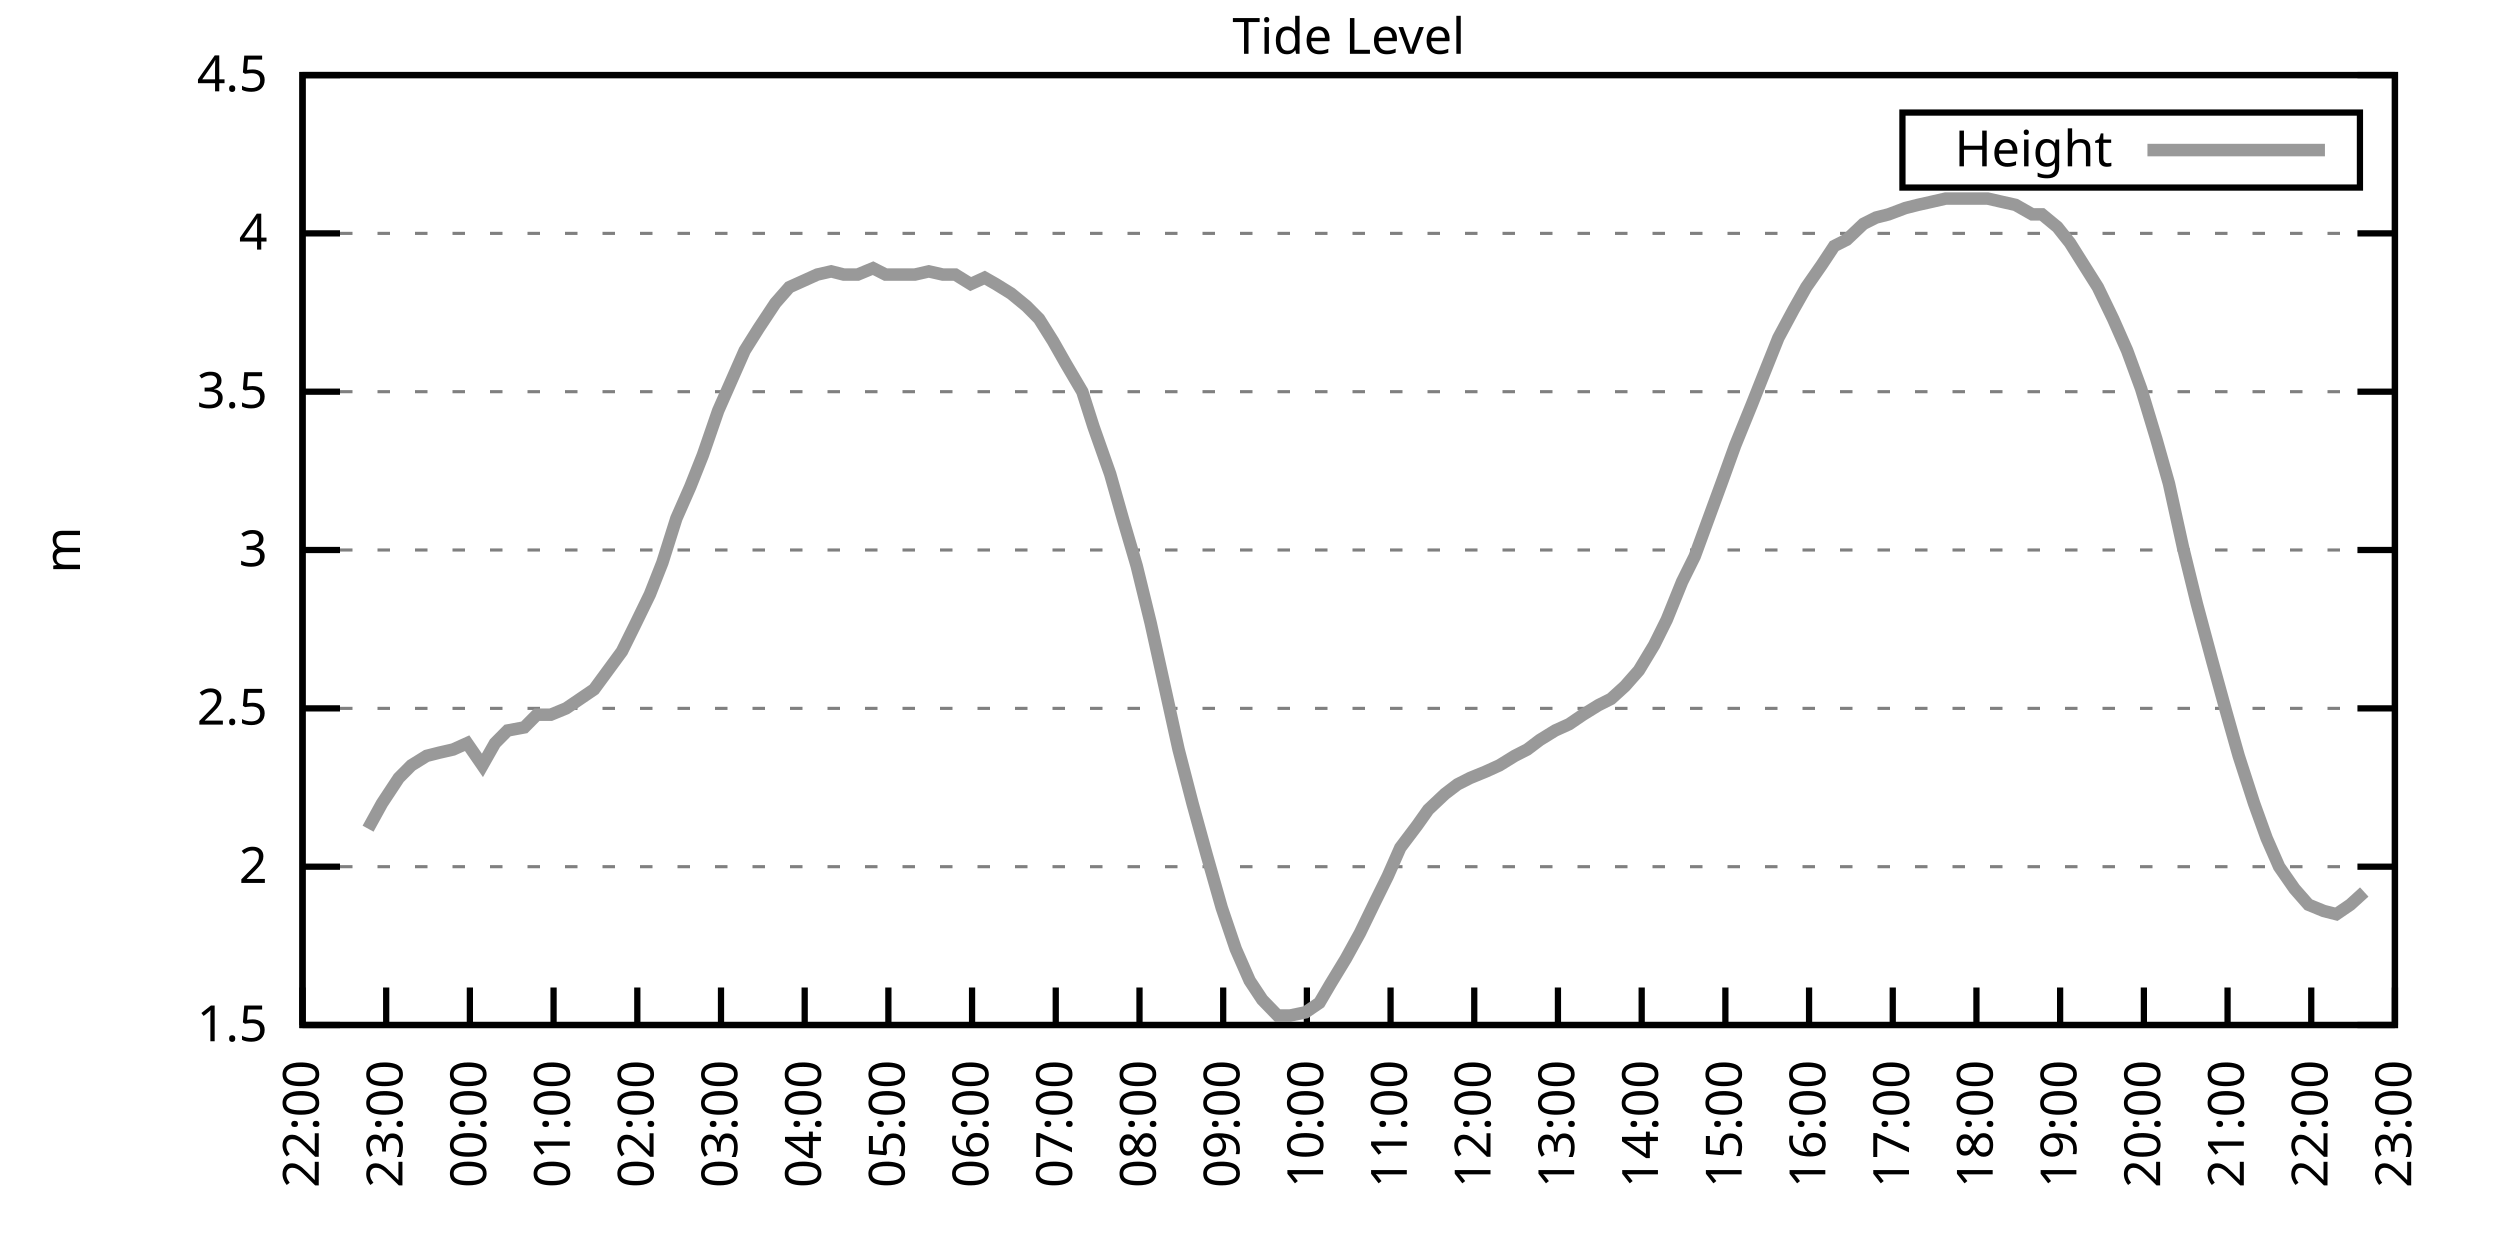
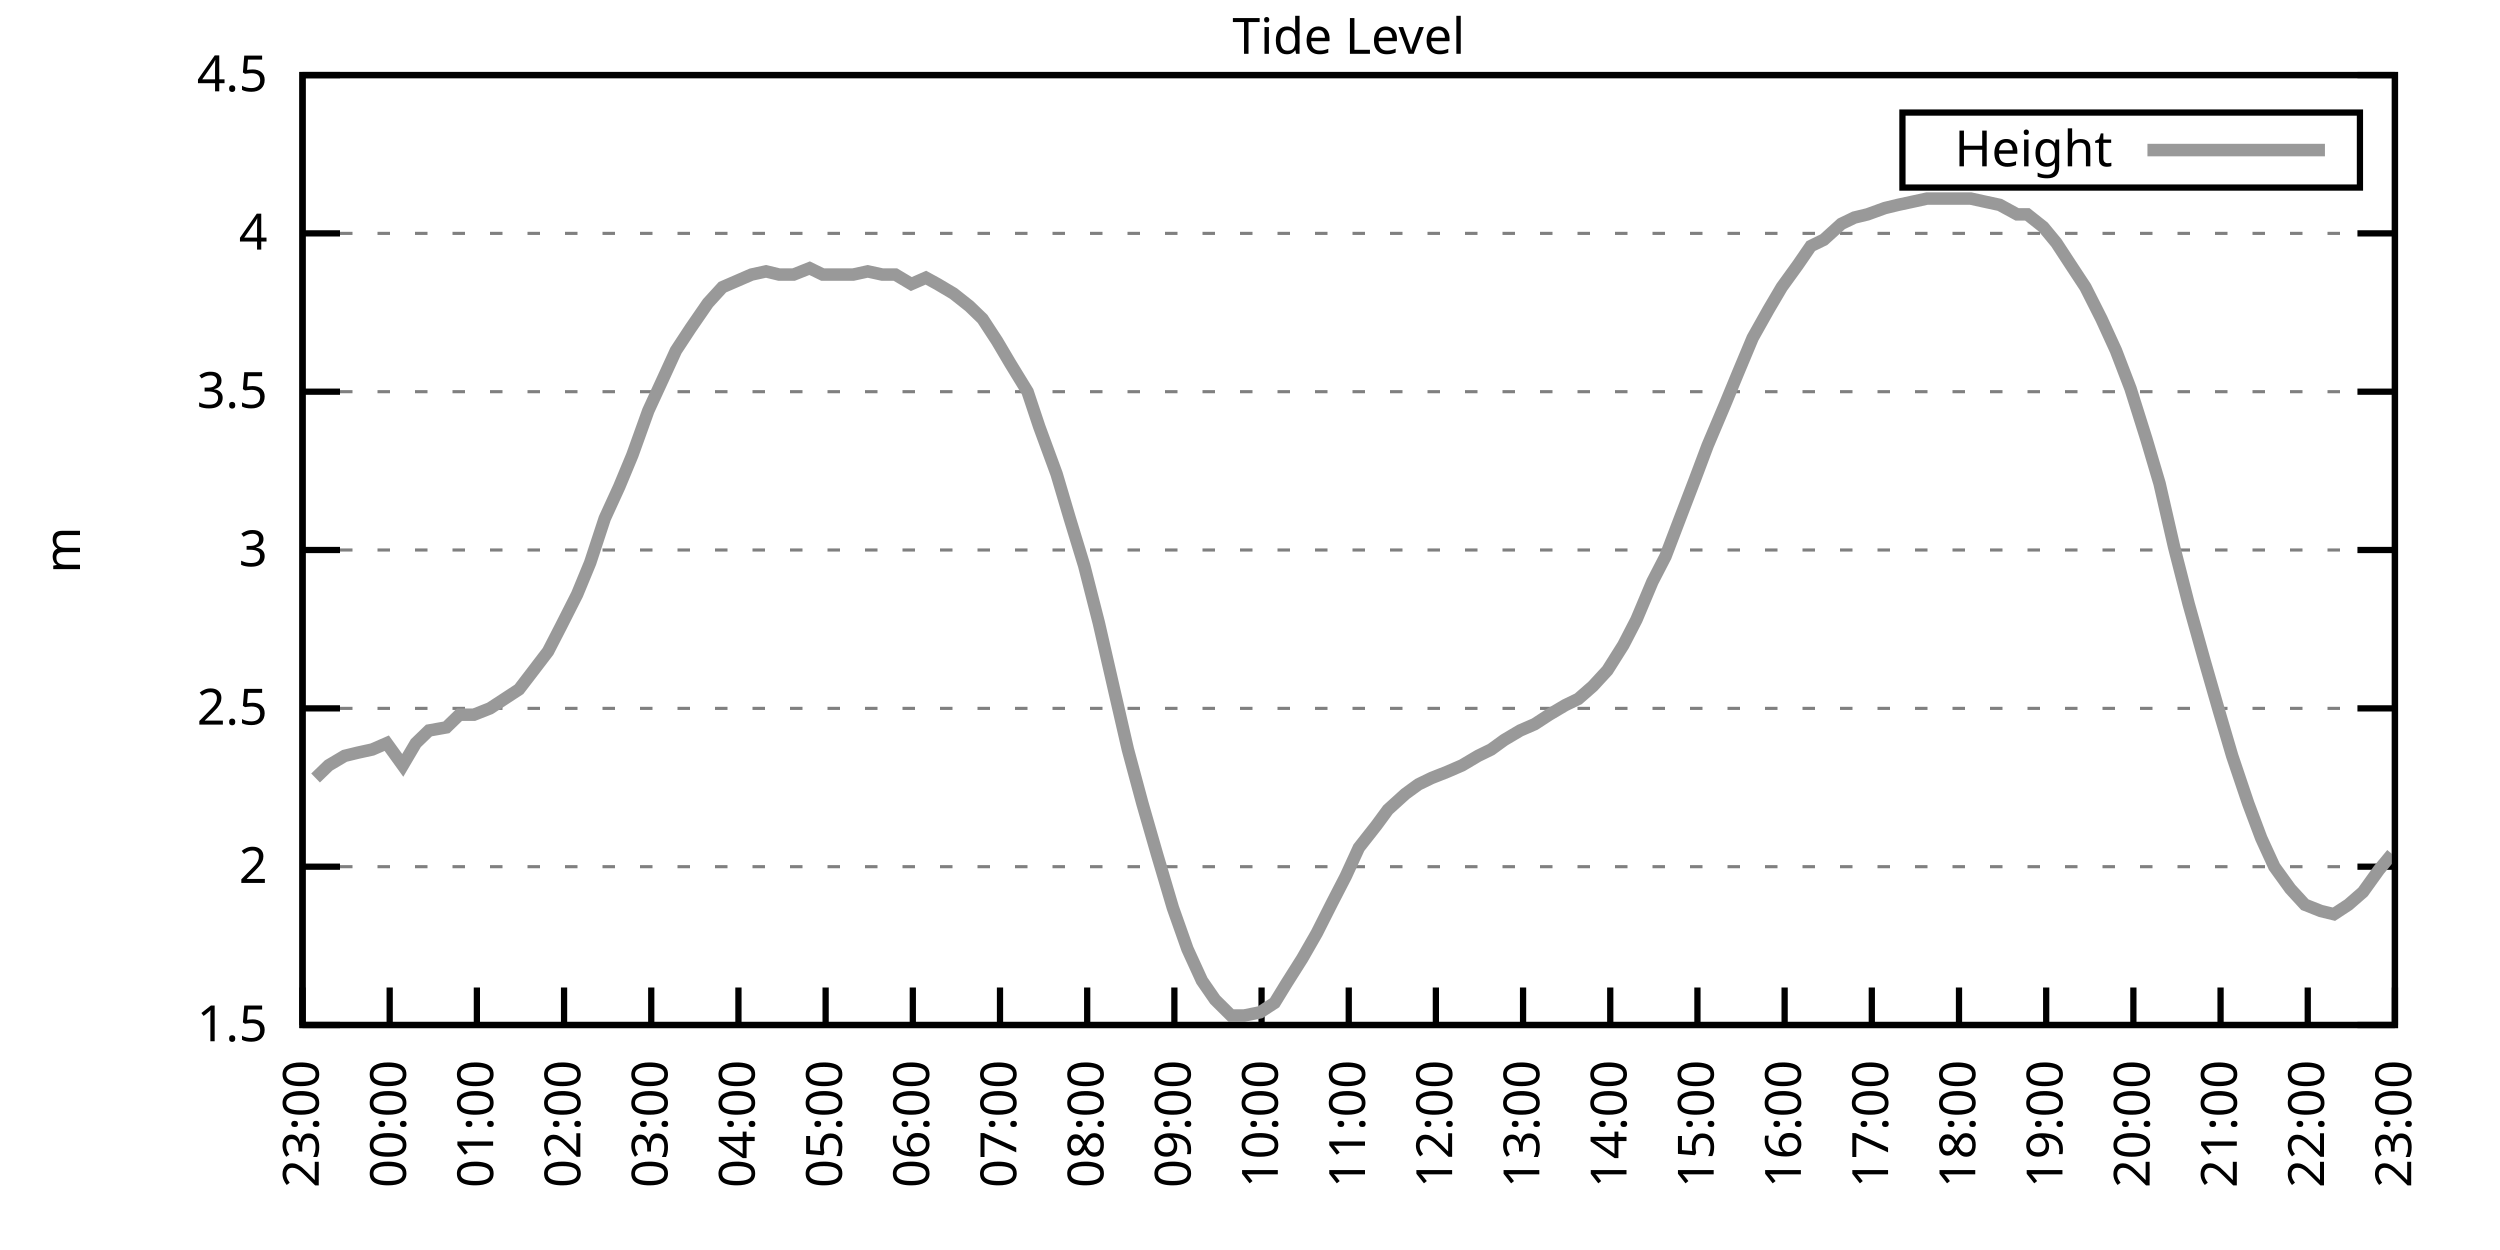
<svg xmlns="http://www.w3.org/2000/svg" xmlns:xlink="http://www.w3.org/1999/xlink" width="400" height="200" viewBox="0 0 400 200">
  <g id="gnuplot_canvas">
    <rect x="0" y="0" width="400" height="200" fill="none" />
    <defs>
      <circle id="gpDot" r="0.5" stroke-width="0.5" stroke="currentColor" />
      <path id="gpPt0" stroke-width="0.333" stroke="currentColor" d="M-1,0 h2 M0,-1 v2" />
      <path id="gpPt1" stroke-width="0.333" stroke="currentColor" d="M-1,-1 L1,1 M1,-1 L-1,1" />
      <path id="gpPt2" stroke-width="0.333" stroke="currentColor" d="M-1,0 L1,0 M0,-1 L0,1 M-1,-1 L1,1 M-1,1 L1,-1" />
      <rect id="gpPt3" stroke-width="0.333" stroke="currentColor" x="-1" y="-1" width="2" height="2" />
      <rect id="gpPt4" stroke-width="0.333" stroke="currentColor" fill="currentColor" x="-1" y="-1" width="2" height="2" />
      <circle id="gpPt5" stroke-width="0.333" stroke="currentColor" cx="0" cy="0" r="1" />
      <use xlink:href="#gpPt5" id="gpPt6" fill="currentColor" stroke="none" />
      <path id="gpPt7" stroke-width="0.333" stroke="currentColor" d="M0,-1.33 L-1.33,0.67 L1.33,0.67 z" />
      <use xlink:href="#gpPt7" id="gpPt8" fill="currentColor" stroke="none" />
      <use xlink:href="#gpPt7" id="gpPt9" stroke="currentColor" transform="rotate(180)" />
      <use xlink:href="#gpPt9" id="gpPt10" fill="currentColor" stroke="none" />
      <use xlink:href="#gpPt3" id="gpPt11" stroke="currentColor" transform="rotate(45)" />
      <use xlink:href="#gpPt11" id="gpPt12" fill="currentColor" stroke="none" />
      <path id="gpPt13" stroke-width="0.333" stroke="currentColor" d="M0,1.330 L1.265,0.411 L0.782,-1.067 L-0.782,-1.076 L-1.265,0.411 z" />
      <use xlink:href="#gpPt13" id="gpPt14" fill="currentColor" stroke="none" />
      <filter id="textbox" filterUnits="objectBoundingBox" x="0" y="0" height="1" width="1">
        <feFlood flood-color="white" flood-opacity="1" result="bgnd" />
        <feComposite in="SourceGraphic" in2="bgnd" operator="atop" />
      </filter>
      <filter id="greybox" filterUnits="objectBoundingBox" x="0" y="0" height="1" width="1">
        <feFlood flood-color="lightgrey" flood-opacity="1" result="grey" />
        <feComposite in="SourceGraphic" in2="grey" operator="atop" />
      </filter>
    </defs>
    <g fill="none" color="white" stroke="currentColor" stroke-width="1.00" stroke-linecap="butt" stroke-linejoin="miter">
</g>
    <g fill="none" color="black" stroke="currentColor" stroke-width="1.00" stroke-linecap="butt" stroke-linejoin="miter">
      <g stroke="none" shape-rendering="crispEdges">
        <polygon fill="rgb(255, 255, 255)" points="48.40,164.00 383.18,164.00 383.18,12.02 48.40,12.02 " />
      </g>
    </g>
    <g fill="none" color="black" stroke="currentColor" stroke-width="1.00" stroke-linecap="butt" stroke-linejoin="miter">
</g>
    <g fill="none" color="black" stroke="black" stroke-width="0.50" stroke-linecap="butt" stroke-linejoin="miter">
</g>
    <g fill="none" color="gray" stroke="currentColor" stroke-width="0.50" stroke-linecap="butt" stroke-linejoin="miter">
      <path stroke="gray" stroke-dasharray="2,4" class="gridline" d="M48.40,164.00 L383.19,164.00  " />
    </g>
    <g fill="none" color="gray" stroke="gray" stroke-width="1.00" stroke-linecap="butt" stroke-linejoin="miter">
</g>
    <g fill="none" color="black" stroke="currentColor" stroke-width="1.00" stroke-linecap="butt" stroke-linejoin="miter">
      <path stroke="black" d="M48.40,164.00 L54.40,164.00 M383.19,164.00 L377.19,164.00  " />
      <g transform="translate(42.80,166.60)" stroke="none" fill="black" font-family="Sans" font-size="8.00" text-anchor="end">
        <text>
          <tspan font-family="Sans"> 1.5</tspan>
        </text>
      </g>
    </g>
    <g fill="none" color="black" stroke="currentColor" stroke-width="1.00" stroke-linecap="butt" stroke-linejoin="miter">
</g>
    <g fill="none" color="black" stroke="black" stroke-width="0.50" stroke-linecap="butt" stroke-linejoin="miter">
</g>
    <g fill="none" color="gray" stroke="currentColor" stroke-width="0.50" stroke-linecap="butt" stroke-linejoin="miter">
      <path stroke="gray" stroke-dasharray="2,4" class="gridline" d="M48.40,138.67 L383.19,138.67  " />
    </g>
    <g fill="none" color="gray" stroke="gray" stroke-width="1.00" stroke-linecap="butt" stroke-linejoin="miter">
</g>
    <g fill="none" color="black" stroke="currentColor" stroke-width="1.00" stroke-linecap="butt" stroke-linejoin="miter">
      <path stroke="black" d="M48.40,138.67 L54.40,138.67 M383.19,138.67 L377.19,138.67  " />
      <g transform="translate(42.80,141.27)" stroke="none" fill="black" font-family="Sans" font-size="8.00" text-anchor="end">
        <text>
          <tspan font-family="Sans"> 2</tspan>
        </text>
      </g>
    </g>
    <g fill="none" color="black" stroke="currentColor" stroke-width="1.00" stroke-linecap="butt" stroke-linejoin="miter">
</g>
    <g fill="none" color="black" stroke="black" stroke-width="0.50" stroke-linecap="butt" stroke-linejoin="miter">
</g>
    <g fill="none" color="gray" stroke="currentColor" stroke-width="0.50" stroke-linecap="butt" stroke-linejoin="miter">
      <path stroke="gray" stroke-dasharray="2,4" class="gridline" d="M48.40,113.34 L383.19,113.34  " />
    </g>
    <g fill="none" color="gray" stroke="gray" stroke-width="1.00" stroke-linecap="butt" stroke-linejoin="miter">
</g>
    <g fill="none" color="black" stroke="currentColor" stroke-width="1.00" stroke-linecap="butt" stroke-linejoin="miter">
      <path stroke="black" d="M48.40,113.34 L54.40,113.34 M383.19,113.34 L377.19,113.34  " />
      <g transform="translate(42.80,115.94)" stroke="none" fill="black" font-family="Sans" font-size="8.00" text-anchor="end">
        <text>
          <tspan font-family="Sans"> 2.5</tspan>
        </text>
      </g>
    </g>
    <g fill="none" color="black" stroke="currentColor" stroke-width="1.00" stroke-linecap="butt" stroke-linejoin="miter">
</g>
    <g fill="none" color="black" stroke="black" stroke-width="0.50" stroke-linecap="butt" stroke-linejoin="miter">
</g>
    <g fill="none" color="gray" stroke="currentColor" stroke-width="0.50" stroke-linecap="butt" stroke-linejoin="miter">
      <path stroke="gray" stroke-dasharray="2,4" class="gridline" d="M48.40,88.00 L383.19,88.00  " />
    </g>
    <g fill="none" color="gray" stroke="gray" stroke-width="1.00" stroke-linecap="butt" stroke-linejoin="miter">
</g>
    <g fill="none" color="black" stroke="currentColor" stroke-width="1.00" stroke-linecap="butt" stroke-linejoin="miter">
      <path stroke="black" d="M48.40,88.00 L54.40,88.00 M383.19,88.00 L377.19,88.00  " />
      <g transform="translate(42.80,90.60)" stroke="none" fill="black" font-family="Sans" font-size="8.00" text-anchor="end">
        <text>
          <tspan font-family="Sans"> 3</tspan>
        </text>
      </g>
    </g>
    <g fill="none" color="black" stroke="currentColor" stroke-width="1.00" stroke-linecap="butt" stroke-linejoin="miter">
</g>
    <g fill="none" color="black" stroke="black" stroke-width="0.50" stroke-linecap="butt" stroke-linejoin="miter">
</g>
    <g fill="none" color="gray" stroke="currentColor" stroke-width="0.50" stroke-linecap="butt" stroke-linejoin="miter">
      <path stroke="gray" stroke-dasharray="2,4" class="gridline" d="M48.40,62.67 L383.19,62.67  " />
    </g>
    <g fill="none" color="gray" stroke="gray" stroke-width="1.00" stroke-linecap="butt" stroke-linejoin="miter">
</g>
    <g fill="none" color="black" stroke="currentColor" stroke-width="1.00" stroke-linecap="butt" stroke-linejoin="miter">
      <path stroke="black" d="M48.40,62.67 L54.40,62.67 M383.19,62.67 L377.19,62.67  " />
      <g transform="translate(42.80,65.27)" stroke="none" fill="black" font-family="Sans" font-size="8.00" text-anchor="end">
        <text>
          <tspan font-family="Sans"> 3.5</tspan>
        </text>
      </g>
    </g>
    <g fill="none" color="black" stroke="currentColor" stroke-width="1.00" stroke-linecap="butt" stroke-linejoin="miter">
</g>
    <g fill="none" color="black" stroke="black" stroke-width="0.50" stroke-linecap="butt" stroke-linejoin="miter">
</g>
    <g fill="none" color="gray" stroke="currentColor" stroke-width="0.50" stroke-linecap="butt" stroke-linejoin="miter">
      <path stroke="gray" stroke-dasharray="2,4" class="gridline" d="M48.40,37.34 L383.19,37.34  " />
    </g>
    <g fill="none" color="gray" stroke="gray" stroke-width="1.00" stroke-linecap="butt" stroke-linejoin="miter">
</g>
    <g fill="none" color="black" stroke="currentColor" stroke-width="1.00" stroke-linecap="butt" stroke-linejoin="miter">
      <path stroke="black" d="M48.40,37.34 L54.40,37.34 M383.19,37.34 L377.19,37.34  " />
      <g transform="translate(42.80,39.94)" stroke="none" fill="black" font-family="Sans" font-size="8.00" text-anchor="end">
        <text>
          <tspan font-family="Sans"> 4</tspan>
        </text>
      </g>
    </g>
    <g fill="none" color="black" stroke="currentColor" stroke-width="1.00" stroke-linecap="butt" stroke-linejoin="miter">
</g>
    <g fill="none" color="black" stroke="black" stroke-width="0.50" stroke-linecap="butt" stroke-linejoin="miter">
</g>
    <g fill="none" color="gray" stroke="currentColor" stroke-width="0.50" stroke-linecap="butt" stroke-linejoin="miter">
      <path stroke="gray" stroke-dasharray="2,4" class="gridline" d="M48.40,12.01 L383.19,12.01  " />
    </g>
    <g fill="none" color="gray" stroke="gray" stroke-width="1.00" stroke-linecap="butt" stroke-linejoin="miter">
</g>
    <g fill="none" color="black" stroke="currentColor" stroke-width="1.00" stroke-linecap="butt" stroke-linejoin="miter">
      <path stroke="black" d="M48.40,12.01 L54.40,12.01 M383.19,12.01 L377.19,12.01  " />
      <g transform="translate(42.80,14.61)" stroke="none" fill="black" font-family="Sans" font-size="8.00" text-anchor="end">
        <text>
          <tspan font-family="Sans"> 4.5</tspan>
        </text>
      </g>
    </g>
    <g fill="none" color="black" stroke="currentColor" stroke-width="1.00" stroke-linecap="butt" stroke-linejoin="miter">
      <path stroke="black" d="M48.40,164.00 L48.40,158.00  " />
      <g transform="translate(51.00,169.60) rotate(270.00)" stroke="none" fill="black" font-family="Sans" font-size="8.00" text-anchor="end">
        <text>
-           <tspan font-family="Sans">22:00</tspan>
-         </text>
-       </g>
-     </g>
-     <g fill="none" color="black" stroke="currentColor" stroke-width="1.00" stroke-linecap="butt" stroke-linejoin="miter">
-       <path stroke="black" d="M61.79,164.00 L61.79,158.00  " />
-       <g transform="translate(64.39,169.60) rotate(270.00)" stroke="none" fill="black" font-family="Sans" font-size="8.00" text-anchor="end">
-         <text>
          <tspan font-family="Sans">23:00</tspan>
        </text>
      </g>
    </g>
    <g fill="none" color="black" stroke="currentColor" stroke-width="1.00" stroke-linecap="butt" stroke-linejoin="miter">
-       <path stroke="black" d="M75.18,164.00 L75.18,158.00  " />
-       <g transform="translate(77.78,169.60) rotate(270.00)" stroke="none" fill="black" font-family="Sans" font-size="8.00" text-anchor="end">
+       <path stroke="black" d="M62.35,164.00 L62.35,158.00  " />
+       <g transform="translate(64.95,169.60) rotate(270.00)" stroke="none" fill="black" font-family="Sans" font-size="8.00" text-anchor="end">
        <text>
          <tspan font-family="Sans">00:00</tspan>
        </text>
      </g>
    </g>
    <g fill="none" color="black" stroke="currentColor" stroke-width="1.00" stroke-linecap="butt" stroke-linejoin="miter">
-       <path stroke="black" d="M88.57,164.00 L88.57,158.00  " />
-       <g transform="translate(91.17,169.60) rotate(270.00)" stroke="none" fill="black" font-family="Sans" font-size="8.00" text-anchor="end">
+       <path stroke="black" d="M76.30,164.00 L76.30,158.00  " />
+       <g transform="translate(78.90,169.60) rotate(270.00)" stroke="none" fill="black" font-family="Sans" font-size="8.00" text-anchor="end">
        <text>
          <tspan font-family="Sans">01:00</tspan>
        </text>
      </g>
    </g>
    <g fill="none" color="black" stroke="currentColor" stroke-width="1.00" stroke-linecap="butt" stroke-linejoin="miter">
-       <path stroke="black" d="M101.97,164.00 L101.97,158.00  " />
-       <g transform="translate(104.57,169.60) rotate(270.00)" stroke="none" fill="black" font-family="Sans" font-size="8.00" text-anchor="end">
+       <path stroke="black" d="M90.25,164.00 L90.25,158.00  " />
+       <g transform="translate(92.85,169.60) rotate(270.00)" stroke="none" fill="black" font-family="Sans" font-size="8.00" text-anchor="end">
        <text>
          <tspan font-family="Sans">02:00</tspan>
        </text>
      </g>
    </g>
    <g fill="none" color="black" stroke="currentColor" stroke-width="1.00" stroke-linecap="butt" stroke-linejoin="miter">
-       <path stroke="black" d="M115.36,164.00 L115.36,158.00  " />
-       <g transform="translate(117.96,169.60) rotate(270.00)" stroke="none" fill="black" font-family="Sans" font-size="8.00" text-anchor="end">
+       <path stroke="black" d="M104.20,164.00 L104.20,158.00  " />
+       <g transform="translate(106.80,169.60) rotate(270.00)" stroke="none" fill="black" font-family="Sans" font-size="8.00" text-anchor="end">
        <text>
          <tspan font-family="Sans">03:00</tspan>
        </text>
      </g>
    </g>
    <g fill="none" color="black" stroke="currentColor" stroke-width="1.00" stroke-linecap="butt" stroke-linejoin="miter">
-       <path stroke="black" d="M128.75,164.00 L128.75,158.00  " />
-       <g transform="translate(131.35,169.60) rotate(270.00)" stroke="none" fill="black" font-family="Sans" font-size="8.00" text-anchor="end">
+       <path stroke="black" d="M118.15,164.00 L118.15,158.00  " />
+       <g transform="translate(120.75,169.60) rotate(270.00)" stroke="none" fill="black" font-family="Sans" font-size="8.00" text-anchor="end">
        <text>
          <tspan font-family="Sans">04:00</tspan>
        </text>
      </g>
    </g>
    <g fill="none" color="black" stroke="currentColor" stroke-width="1.00" stroke-linecap="butt" stroke-linejoin="miter">
-       <path stroke="black" d="M142.14,164.00 L142.14,158.00  " />
-       <g transform="translate(144.74,169.60) rotate(270.00)" stroke="none" fill="black" font-family="Sans" font-size="8.00" text-anchor="end">
+       <path stroke="black" d="M132.10,164.00 L132.10,158.00  " />
+       <g transform="translate(134.70,169.60) rotate(270.00)" stroke="none" fill="black" font-family="Sans" font-size="8.00" text-anchor="end">
        <text>
          <tspan font-family="Sans">05:00</tspan>
        </text>
      </g>
    </g>
    <g fill="none" color="black" stroke="currentColor" stroke-width="1.00" stroke-linecap="butt" stroke-linejoin="miter">
-       <path stroke="black" d="M155.53,164.00 L155.53,158.00  " />
-       <g transform="translate(158.13,169.60) rotate(270.00)" stroke="none" fill="black" font-family="Sans" font-size="8.00" text-anchor="end">
+       <path stroke="black" d="M146.05,164.00 L146.05,158.00  " />
+       <g transform="translate(148.65,169.60) rotate(270.00)" stroke="none" fill="black" font-family="Sans" font-size="8.00" text-anchor="end">
        <text>
          <tspan font-family="Sans">06:00</tspan>
        </text>
      </g>
    </g>
    <g fill="none" color="black" stroke="currentColor" stroke-width="1.00" stroke-linecap="butt" stroke-linejoin="miter">
-       <path stroke="black" d="M168.92,164.00 L168.92,158.00  " />
-       <g transform="translate(171.52,169.60) rotate(270.00)" stroke="none" fill="black" font-family="Sans" font-size="8.00" text-anchor="end">
+       <path stroke="black" d="M160.00,164.00 L160.00,158.00  " />
+       <g transform="translate(162.60,169.60) rotate(270.00)" stroke="none" fill="black" font-family="Sans" font-size="8.00" text-anchor="end">
        <text>
          <tspan font-family="Sans">07:00</tspan>
        </text>
      </g>
    </g>
    <g fill="none" color="black" stroke="currentColor" stroke-width="1.00" stroke-linecap="butt" stroke-linejoin="miter">
-       <path stroke="black" d="M182.32,164.00 L182.32,158.00  " />
-       <g transform="translate(184.92,169.60) rotate(270.00)" stroke="none" fill="black" font-family="Sans" font-size="8.00" text-anchor="end">
+       <path stroke="black" d="M173.95,164.00 L173.95,158.00  " />
+       <g transform="translate(176.55,169.60) rotate(270.00)" stroke="none" fill="black" font-family="Sans" font-size="8.00" text-anchor="end">
        <text>
          <tspan font-family="Sans">08:00</tspan>
        </text>
      </g>
    </g>
    <g fill="none" color="black" stroke="currentColor" stroke-width="1.00" stroke-linecap="butt" stroke-linejoin="miter">
-       <path stroke="black" d="M195.71,164.00 L195.71,158.00  " />
-       <g transform="translate(198.31,169.60) rotate(270.00)" stroke="none" fill="black" font-family="Sans" font-size="8.00" text-anchor="end">
+       <path stroke="black" d="M187.90,164.00 L187.90,158.00  " />
+       <g transform="translate(190.50,169.60) rotate(270.00)" stroke="none" fill="black" font-family="Sans" font-size="8.00" text-anchor="end">
        <text>
          <tspan font-family="Sans">09:00</tspan>
        </text>
      </g>
    </g>
    <g fill="none" color="black" stroke="currentColor" stroke-width="1.00" stroke-linecap="butt" stroke-linejoin="miter">
-       <path stroke="black" d="M209.10,164.00 L209.10,158.00  " />
-       <g transform="translate(211.70,169.60) rotate(270.00)" stroke="none" fill="black" font-family="Sans" font-size="8.00" text-anchor="end">
+       <path stroke="black" d="M201.85,164.00 L201.85,158.00  " />
+       <g transform="translate(204.45,169.60) rotate(270.00)" stroke="none" fill="black" font-family="Sans" font-size="8.00" text-anchor="end">
        <text>
          <tspan font-family="Sans">10:00</tspan>
        </text>
      </g>
    </g>
    <g fill="none" color="black" stroke="currentColor" stroke-width="1.00" stroke-linecap="butt" stroke-linejoin="miter">
-       <path stroke="black" d="M222.49,164.00 L222.49,158.00  " />
-       <g transform="translate(225.09,169.60) rotate(270.00)" stroke="none" fill="black" font-family="Sans" font-size="8.00" text-anchor="end">
+       <path stroke="black" d="M215.80,164.00 L215.80,158.00  " />
+       <g transform="translate(218.40,169.60) rotate(270.00)" stroke="none" fill="black" font-family="Sans" font-size="8.00" text-anchor="end">
        <text>
          <tspan font-family="Sans">11:00</tspan>
        </text>
      </g>
    </g>
    <g fill="none" color="black" stroke="currentColor" stroke-width="1.00" stroke-linecap="butt" stroke-linejoin="miter">
-       <path stroke="black" d="M235.88,164.00 L235.88,158.00  " />
-       <g transform="translate(238.48,169.60) rotate(270.00)" stroke="none" fill="black" font-family="Sans" font-size="8.00" text-anchor="end">
+       <path stroke="black" d="M229.74,164.00 L229.74,158.00  " />
+       <g transform="translate(232.34,169.60) rotate(270.00)" stroke="none" fill="black" font-family="Sans" font-size="8.00" text-anchor="end">
        <text>
          <tspan font-family="Sans">12:00</tspan>
        </text>
      </g>
    </g>
    <g fill="none" color="black" stroke="currentColor" stroke-width="1.00" stroke-linecap="butt" stroke-linejoin="miter">
-       <path stroke="black" d="M249.27,164.00 L249.27,158.00  " />
-       <g transform="translate(251.87,169.60) rotate(270.00)" stroke="none" fill="black" font-family="Sans" font-size="8.00" text-anchor="end">
+       <path stroke="black" d="M243.69,164.00 L243.69,158.00  " />
+       <g transform="translate(246.29,169.60) rotate(270.00)" stroke="none" fill="black" font-family="Sans" font-size="8.00" text-anchor="end">
        <text>
          <tspan font-family="Sans">13:00</tspan>
        </text>
      </g>
    </g>
    <g fill="none" color="black" stroke="currentColor" stroke-width="1.00" stroke-linecap="butt" stroke-linejoin="miter">
-       <path stroke="black" d="M262.67,164.00 L262.67,158.00  " />
-       <g transform="translate(265.27,169.60) rotate(270.00)" stroke="none" fill="black" font-family="Sans" font-size="8.00" text-anchor="end">
+       <path stroke="black" d="M257.64,164.00 L257.64,158.00  " />
+       <g transform="translate(260.24,169.60) rotate(270.00)" stroke="none" fill="black" font-family="Sans" font-size="8.00" text-anchor="end">
        <text>
          <tspan font-family="Sans">14:00</tspan>
        </text>
      </g>
    </g>
    <g fill="none" color="black" stroke="currentColor" stroke-width="1.00" stroke-linecap="butt" stroke-linejoin="miter">
-       <path stroke="black" d="M276.06,164.00 L276.06,158.00  " />
-       <g transform="translate(278.66,169.60) rotate(270.00)" stroke="none" fill="black" font-family="Sans" font-size="8.00" text-anchor="end">
+       <path stroke="black" d="M271.59,164.00 L271.59,158.00  " />
+       <g transform="translate(274.19,169.60) rotate(270.00)" stroke="none" fill="black" font-family="Sans" font-size="8.00" text-anchor="end">
        <text>
          <tspan font-family="Sans">15:00</tspan>
        </text>
      </g>
    </g>
    <g fill="none" color="black" stroke="currentColor" stroke-width="1.00" stroke-linecap="butt" stroke-linejoin="miter">
-       <path stroke="black" d="M289.45,164.00 L289.45,158.00  " />
-       <g transform="translate(292.05,169.60) rotate(270.00)" stroke="none" fill="black" font-family="Sans" font-size="8.00" text-anchor="end">
+       <path stroke="black" d="M285.54,164.00 L285.54,158.00  " />
+       <g transform="translate(288.14,169.60) rotate(270.00)" stroke="none" fill="black" font-family="Sans" font-size="8.00" text-anchor="end">
        <text>
          <tspan font-family="Sans">16:00</tspan>
        </text>
      </g>
    </g>
    <g fill="none" color="black" stroke="currentColor" stroke-width="1.00" stroke-linecap="butt" stroke-linejoin="miter">
-       <path stroke="black" d="M302.84,164.00 L302.84,158.00  " />
-       <g transform="translate(305.44,169.60) rotate(270.00)" stroke="none" fill="black" font-family="Sans" font-size="8.00" text-anchor="end">
+       <path stroke="black" d="M299.49,164.00 L299.49,158.00  " />
+       <g transform="translate(302.09,169.60) rotate(270.00)" stroke="none" fill="black" font-family="Sans" font-size="8.00" text-anchor="end">
        <text>
          <tspan font-family="Sans">17:00</tspan>
        </text>
      </g>
    </g>
    <g fill="none" color="black" stroke="currentColor" stroke-width="1.00" stroke-linecap="butt" stroke-linejoin="miter">
-       <path stroke="black" d="M316.23,164.00 L316.23,158.00  " />
-       <g transform="translate(318.83,169.60) rotate(270.00)" stroke="none" fill="black" font-family="Sans" font-size="8.00" text-anchor="end">
+       <path stroke="black" d="M313.44,164.00 L313.44,158.00  " />
+       <g transform="translate(316.04,169.60) rotate(270.00)" stroke="none" fill="black" font-family="Sans" font-size="8.00" text-anchor="end">
        <text>
          <tspan font-family="Sans">18:00</tspan>
        </text>
      </g>
    </g>
    <g fill="none" color="black" stroke="currentColor" stroke-width="1.00" stroke-linecap="butt" stroke-linejoin="miter">
-       <path stroke="black" d="M329.62,164.00 L329.62,158.00  " />
-       <g transform="translate(332.22,169.60) rotate(270.00)" stroke="none" fill="black" font-family="Sans" font-size="8.00" text-anchor="end">
+       <path stroke="black" d="M327.39,164.00 L327.39,158.00  " />
+       <g transform="translate(329.99,169.60) rotate(270.00)" stroke="none" fill="black" font-family="Sans" font-size="8.00" text-anchor="end">
        <text>
          <tspan font-family="Sans">19:00</tspan>
        </text>
      </g>
    </g>
    <g fill="none" color="black" stroke="currentColor" stroke-width="1.00" stroke-linecap="butt" stroke-linejoin="miter">
-       <path stroke="black" d="M343.02,164.00 L343.02,158.00  " />
-       <g transform="translate(345.62,169.60) rotate(270.00)" stroke="none" fill="black" font-family="Sans" font-size="8.00" text-anchor="end">
+       <path stroke="black" d="M341.34,164.00 L341.34,158.00  " />
+       <g transform="translate(343.94,169.60) rotate(270.00)" stroke="none" fill="black" font-family="Sans" font-size="8.00" text-anchor="end">
        <text>
          <tspan font-family="Sans">20:00</tspan>
        </text>
      </g>
    </g>
    <g fill="none" color="black" stroke="currentColor" stroke-width="1.00" stroke-linecap="butt" stroke-linejoin="miter">
-       <path stroke="black" d="M356.41,164.00 L356.41,158.00  " />
-       <g transform="translate(359.01,169.60) rotate(270.00)" stroke="none" fill="black" font-family="Sans" font-size="8.00" text-anchor="end">
+       <path stroke="black" d="M355.29,164.00 L355.29,158.00  " />
+       <g transform="translate(357.89,169.60) rotate(270.00)" stroke="none" fill="black" font-family="Sans" font-size="8.00" text-anchor="end">
        <text>
          <tspan font-family="Sans">21:00</tspan>
        </text>
      </g>
    </g>
    <g fill="none" color="black" stroke="currentColor" stroke-width="1.00" stroke-linecap="butt" stroke-linejoin="miter">
-       <path stroke="black" d="M369.80,164.00 L369.80,158.00  " />
-       <g transform="translate(372.40,169.60) rotate(270.00)" stroke="none" fill="black" font-family="Sans" font-size="8.00" text-anchor="end">
+       <path stroke="black" d="M369.24,164.00 L369.24,158.00  " />
+       <g transform="translate(371.84,169.60) rotate(270.00)" stroke="none" fill="black" font-family="Sans" font-size="8.00" text-anchor="end">
        <text>
          <tspan font-family="Sans">22:00</tspan>
        </text>
      </g>
    </g>
    <g fill="none" color="black" stroke="currentColor" stroke-width="1.00" stroke-linecap="butt" stroke-linejoin="miter">
      <path stroke="black" d="M383.19,164.00 L383.19,158.00  " />
      <g transform="translate(385.79,169.60) rotate(270.00)" stroke="none" fill="black" font-family="Sans" font-size="8.00" text-anchor="end">
        <text>
          <tspan font-family="Sans">23:00</tspan>
        </text>
      </g>
    </g>
    <g fill="none" color="black" stroke="currentColor" stroke-width="1.00" stroke-linecap="butt" stroke-linejoin="miter">
</g>
    <g fill="none" color="black" stroke="currentColor" stroke-width="1.00" stroke-linecap="butt" stroke-linejoin="miter">
      <path stroke="black" d="M48.40,12.01 L48.40,164.00 L383.19,164.00 L383.19,12.01 L48.40,12.01 Z  " />
    </g>
    <g fill="none" color="black" stroke="currentColor" stroke-width="1.00" stroke-linecap="butt" stroke-linejoin="miter">
</g>
    <g fill="none" color="black" stroke="currentColor" stroke-width="1.00" stroke-linecap="butt" stroke-linejoin="miter">
      <path stroke="black" d="M304.39,30.01 L304.39,18.01 L377.59,18.01 L377.59,30.01 L304.39,30.01 Z  " />
    </g>
    <g id="Tide_level_plot_1">
      <g fill="none" color="white" stroke="black" stroke-width="2.00" stroke-linecap="butt" stroke-linejoin="miter">
</g>
      <g fill="none" color="black" stroke="currentColor" stroke-width="2.00" stroke-linecap="butt" stroke-linejoin="miter">
        <g transform="translate(337.99,26.61)" stroke="none" fill="black" font-family="Sans" font-size="8.00" text-anchor="end">
          <text>
            <tspan font-family="Sans">Height</tspan>
          </text>
        </g>
      </g>
      <g fill="none" color="black" stroke="currentColor" stroke-width="2.00" stroke-linecap="butt" stroke-linejoin="miter">
-         <path stroke="rgb(153, 153, 153)" d="M343.59,24.01 L371.99,24.01 M58.89,132.59 L61.12,128.54 L63.80,124.48 L65.81,122.46 L68.26,120.94 L70.27,120.43   L72.50,119.92 L74.74,118.91 L77.19,122.46 L79.20,118.91 L81.21,116.88 L83.89,116.38 L85.90,114.35 L88.13,114.35   L90.58,113.34 L92.82,111.82 L95.05,110.30 L97.28,107.26 L99.51,104.22 L101.52,100.16 L103.98,95.10 L105.98,90.03   L108.22,82.94 L110.45,77.87 L112.46,72.81 L114.91,65.71 L117.14,60.65 L119.15,56.09 L121.38,52.54 L124.06,48.49   L126.29,45.95 L128.53,44.94 L130.76,43.93 L132.99,43.42 L135.00,43.93 L137.23,43.93 L139.69,42.91 L141.69,43.93   L143.93,43.93 L146.38,43.93 L148.61,43.42 L150.85,43.93 L152.85,43.93 L155.31,45.45 L157.54,44.43 L159.33,45.45   L161.78,46.97 L164.24,48.99 L166.25,51.02 L168.48,54.57 L170.49,58.11 L173.17,62.67 L174.95,68.25 L177.63,75.85   L179.64,82.94 L181.87,90.54 L184.10,99.66 L186.56,110.80 L188.57,119.92 L190.80,128.54 L193.03,136.64 L195.48,145.25   L197.72,151.84 L199.95,156.91 L201.96,159.95 L204.41,162.48 L206.42,162.48 L208.88,161.97 L211.11,160.45 L212.89,157.41   L215.35,153.36 L217.58,149.31 L220.04,144.24 L222.04,140.19 L224.05,135.63 L226.73,132.08 L228.52,129.55 L231.20,127.02   L233.20,125.50 L235.21,124.48 L237.67,123.47 L239.90,122.46 L242.36,120.94 L244.36,119.92 L246.37,118.40 L248.83,116.88   L251.06,115.87 L253.29,114.35 L255.75,112.83 L257.76,111.82 L259.99,109.79 L262.22,107.26 L264.67,103.20 L266.68,99.15   L269.14,93.07 L271.15,89.02 L273.38,82.94 L275.61,76.86 L277.62,71.29 L280.30,64.70 L282.31,59.63 L284.54,54.06   L286.99,49.50 L289.00,45.95 L291.46,42.41 L293.47,39.37 L295.48,38.35 L298.15,35.82 L300.16,34.81 L302.17,34.30   L304.85,33.29 L306.86,32.78 L309.09,32.28 L311.32,31.77 L313.33,31.77 L316.01,31.77 L318.02,31.77 L320.25,32.28   L322.48,32.78 L325.16,34.30 L326.72,34.30 L329.18,36.33 L331.19,38.86 L333.42,42.41 L335.65,45.95 L338.10,51.02   L340.34,56.09 L342.57,62.17 L345.02,70.27 L347.03,77.37 L349.26,87.50 L351.50,96.62 L353.95,105.74 L356.18,113.84   L358.19,120.94 L360.65,128.54 L362.66,134.11 L364.66,138.67 L367.12,142.21 L369.35,144.75 L371.81,145.76 L373.82,146.27   L376.05,144.75 L378.28,142.72  " />
+         <path stroke="rgb(153, 153, 153)" d="M343.59,24.01 L371.99,24.01 M50.49,124.48 L52.58,122.46 L55.14,120.94 L57.23,120.43 L59.56,119.92 L61.88,118.91   L64.44,122.46 L66.53,118.91 L68.63,116.88 L71.42,116.38 L73.51,114.35 L75.83,114.35 L78.39,113.34 L80.72,111.82   L83.04,110.30 L85.37,107.26 L87.69,104.22 L89.78,100.16 L92.34,95.10 L94.43,90.03 L96.76,82.94 L99.08,77.87   L101.18,72.81 L103.73,65.71 L106.06,60.65 L108.15,56.09 L110.48,52.54 L113.27,48.49 L115.59,45.95 L117.92,44.94   L120.24,43.93 L122.57,43.42 L124.66,43.93 L126.98,43.93 L129.54,42.91 L131.63,43.93 L133.96,43.93 L136.51,43.93   L138.84,43.42 L141.16,43.93 L143.26,43.93 L145.81,45.45 L148.14,44.43 L150.00,45.45 L152.56,46.97 L155.11,48.99   L157.21,51.02 L159.53,54.57 L161.62,58.11 L164.41,62.67 L166.27,68.25 L169.06,75.85 L171.16,82.94 L173.48,90.54   L175.81,99.66 L178.36,110.80 L180.46,119.92 L182.78,128.54 L185.11,136.64 L187.66,145.25 L189.99,151.84 L192.31,156.91   L194.41,159.95 L196.96,162.48 L199.06,162.48 L201.61,161.97 L203.94,160.45 L205.80,157.41 L208.36,153.36 L210.68,149.31   L213.24,144.24 L215.33,140.19 L217.42,135.63 L220.21,132.08 L222.07,129.55 L224.86,127.02 L226.95,125.50 L229.05,124.48   L231.60,123.47 L233.93,122.46 L236.49,120.94 L238.58,119.92 L240.67,118.40 L243.23,116.88 L245.55,115.87 L247.88,114.35   L250.44,112.83 L252.53,111.82 L254.85,109.79 L257.18,107.26 L259.74,103.20 L261.83,99.15 L264.39,93.07 L266.48,89.02   L268.80,82.94 L271.13,76.86 L273.22,71.29 L276.01,64.70 L278.10,59.63 L280.43,54.06 L282.99,49.50 L285.08,45.95   L287.64,42.41 L289.73,39.37 L291.82,38.35 L294.61,35.82 L296.70,34.81 L298.80,34.30 L301.58,33.29 L303.68,32.78   L306.00,32.28 L308.33,31.77 L310.42,31.77 L313.21,31.77 L315.30,31.77 L317.63,32.28 L319.95,32.78 L322.74,34.30   L324.37,34.30 L326.93,36.33 L329.02,38.86 L331.34,42.41 L333.67,45.95 L336.23,51.02 L338.55,56.09 L340.88,62.17   L343.43,70.27 L345.53,77.37 L347.85,87.50 L350.18,96.62 L352.73,105.74 L355.06,113.84 L357.15,120.94 L359.71,128.54   L361.80,134.11 L363.89,138.67 L366.45,142.21 L368.78,144.75 L371.33,145.76 L373.43,146.27 L375.75,144.75 L378.08,142.72   L380.63,139.17 L382.73,136.64  " />
      </g>
    </g>
    <g fill="none" color="black" stroke="currentColor" stroke-width="2.00" stroke-linecap="butt" stroke-linejoin="miter">
</g>
    <g fill="none" color="black" stroke="black" stroke-width="1.00" stroke-linecap="butt" stroke-linejoin="miter">
</g>
    <g fill="none" color="black" stroke="currentColor" stroke-width="1.00" stroke-linecap="butt" stroke-linejoin="miter">
      <path stroke="black" d="M48.40,12.01 L48.40,164.00 L383.19,164.00 L383.19,12.01 L48.40,12.01 Z  " />
      <g transform="translate(12.80,88.01) rotate(270.00)" stroke="none" fill="black" font-family="Sans" font-size="8.00" text-anchor="middle">
        <text>
          <tspan font-family="Sans">m</tspan>
        </text>
      </g>
    </g>
    <g fill="none" color="black" stroke="currentColor" stroke-width="1.00" stroke-linecap="butt" stroke-linejoin="miter">
</g>
    <g fill="none" color="black" stroke="currentColor" stroke-width="1.00" stroke-linecap="butt" stroke-linejoin="miter">
      <g transform="translate(215.79,8.61)" stroke="none" fill="black" font-family="Sans" font-size="8.00" text-anchor="middle">
        <text>
          <tspan font-family="Sans">Tide Level</tspan>
        </text>
      </g>
    </g>
    <g fill="none" color="black" stroke="currentColor" stroke-width="1.00" stroke-linecap="butt" stroke-linejoin="miter">
</g>
  </g>
</svg>
